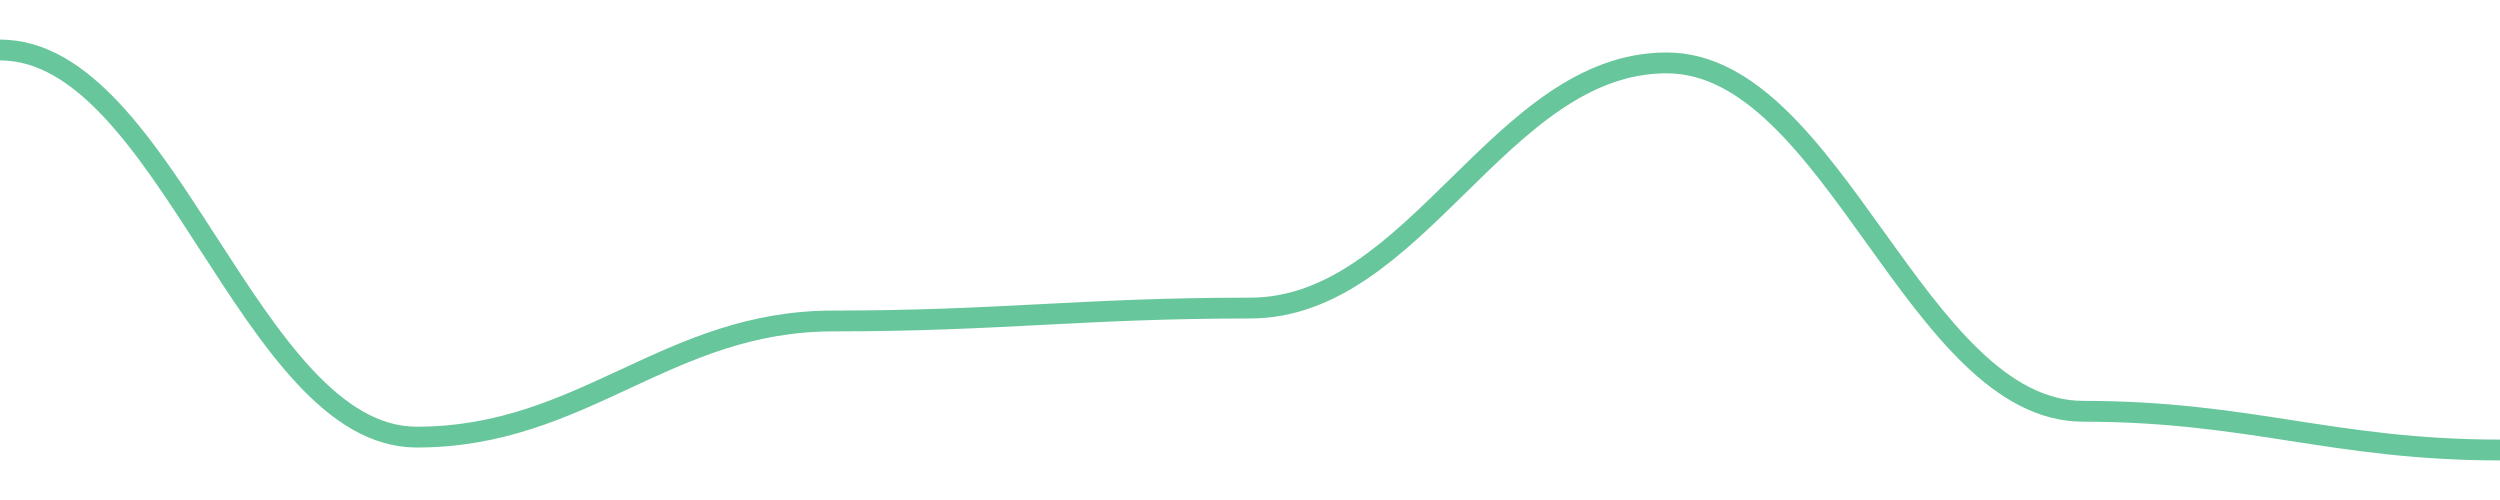
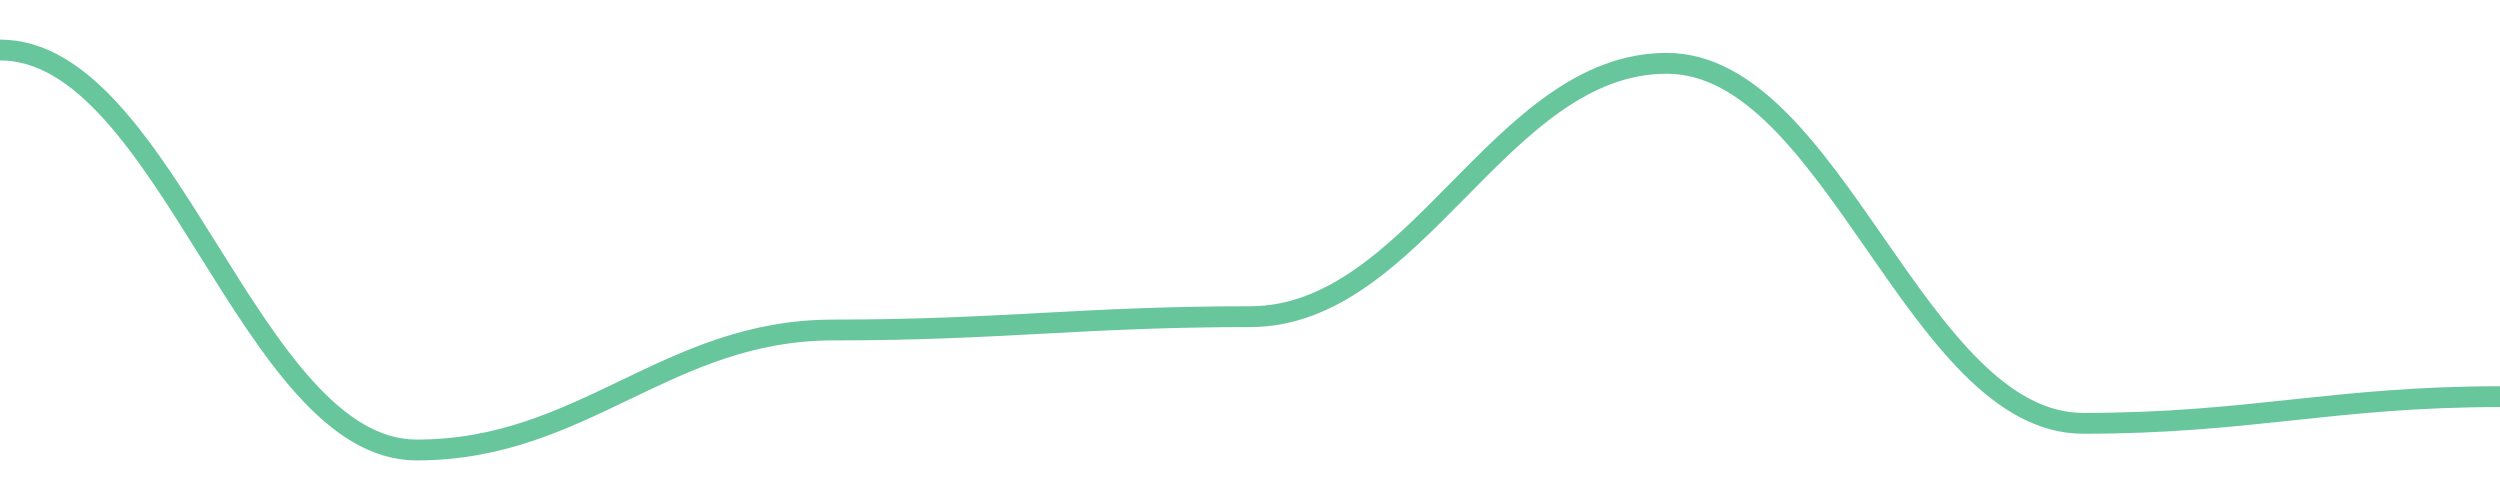
<svg width="180" height="36">
-   <path d="M 0.0,3.6 C 12.0,3.6 18.0,31.471 30.0,31.471 C 42.0,31.471 48.0,23.11 60.0,23.11 C 72.0,23.11 78.0,22.181 90.0,22.181 C 102.0,22.181 108.0,4.529 120.0,4.529 C 132.0,4.529 138.0,29.613 150.0,29.613 C 162.0,29.613 168.0,32.4 180.0,32.4 " fill="none" stroke="#42b883" stroke-width="1.5" opacity="0.8" />
+   <path d="M 0.0,3.6 C 12.0,3.6 18.0,32.4 30.0,32.4 C 42.0,32.4 48.0,23.76 60.0,23.76 C 72.0,23.76 78.0,22.8 90.0,22.8 C 102.0,22.8 108.0,4.56 120.0,4.56 C 132.0,4.56 138.0,30.48 150.0,30.48 C 162.0,30.48 168.0,28.56 180.0,28.56 " fill="none" stroke="#42b883" stroke-width="1.5" opacity="0.8" />
</svg>
